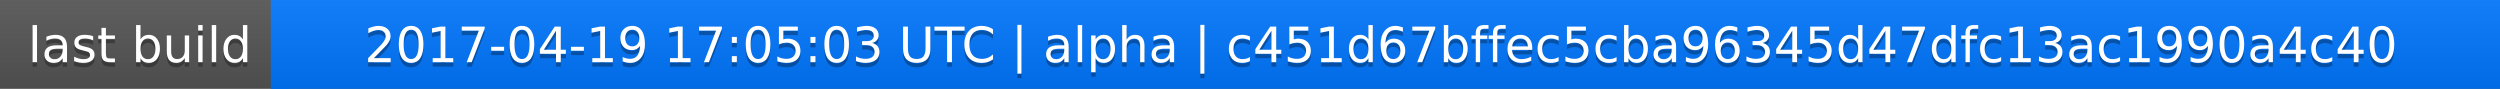
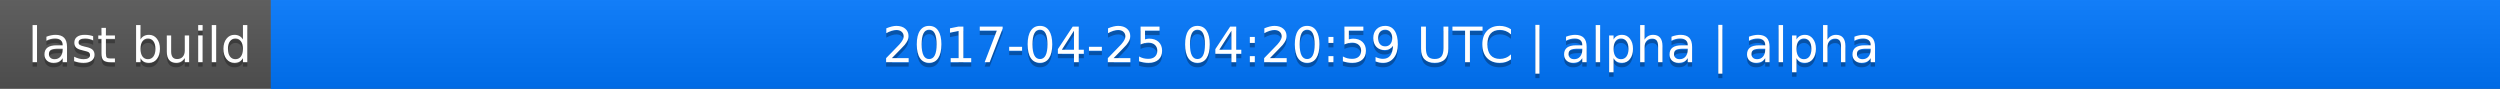
<svg xmlns="http://www.w3.org/2000/svg" width="563" height="20">
  <linearGradient id="a" x2="0" y2="100%">
    <stop offset="0" stop-color="#bbb" stop-opacity=".1" />
    <stop offset="1" stop-opacity=".1" />
  </linearGradient>
  <rect rx="0" width="563" height="20" fill="#555" />
  <rect rx="0" x="61" width="502" height="20" fill="#07f" />
  <path fill="#07f" d="M61 0h4v20h-4z" />
  <rect rx="0" width="563" height="20" fill="url(#a)" />
  <g fill="#fff" text-anchor="middle" font-family="DejaVu Sans,Verdana,Geneva,sans-serif" font-size="11">
    <text x="31.5" y="15" fill="#010101" fill-opacity=".3">last build</text>
    <text x="31.5" y="14">last build</text>
-     <text x="311" y="15" fill="#010101" fill-opacity=".3">2017-04-19 17:05:03 UTC | alpha | c451d67bffec5cba96345d47dfc13ac1990a4c40</text>
-     <text x="311" y="14">2017-04-19 17:05:03 UTC | alpha | c451d67bffec5cba96345d47dfc13ac1990a4c40</text>
+     <text x="311" y="15" fill="#010101" fill-opacity=".3">2017-04-25 04:20:59 UTC | alpha | alpha</text>
+     <text x="311" y="14">2017-04-25 04:20:59 UTC | alpha | alpha</text>
  </g>
</svg>
